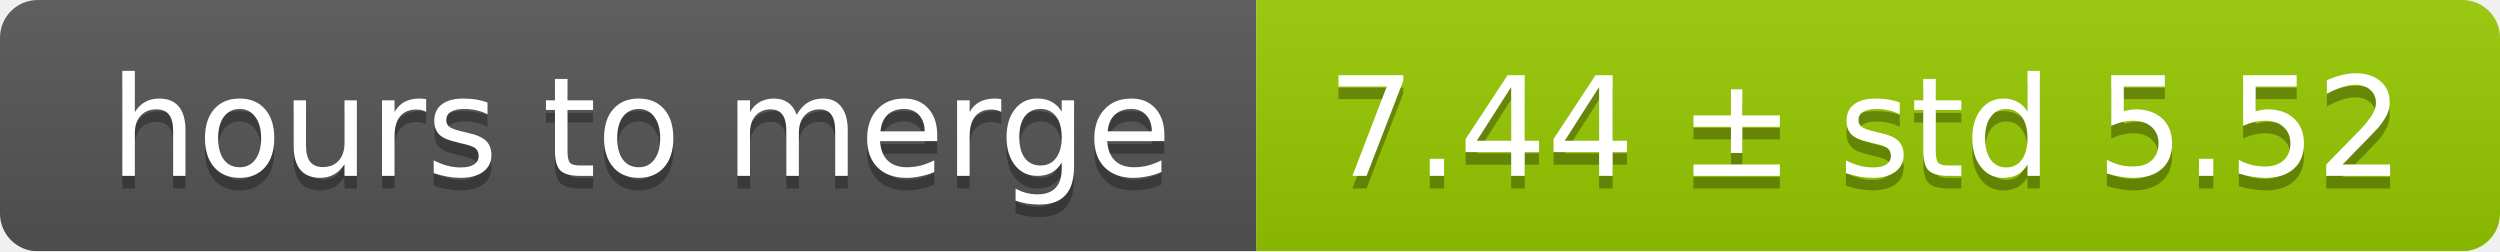
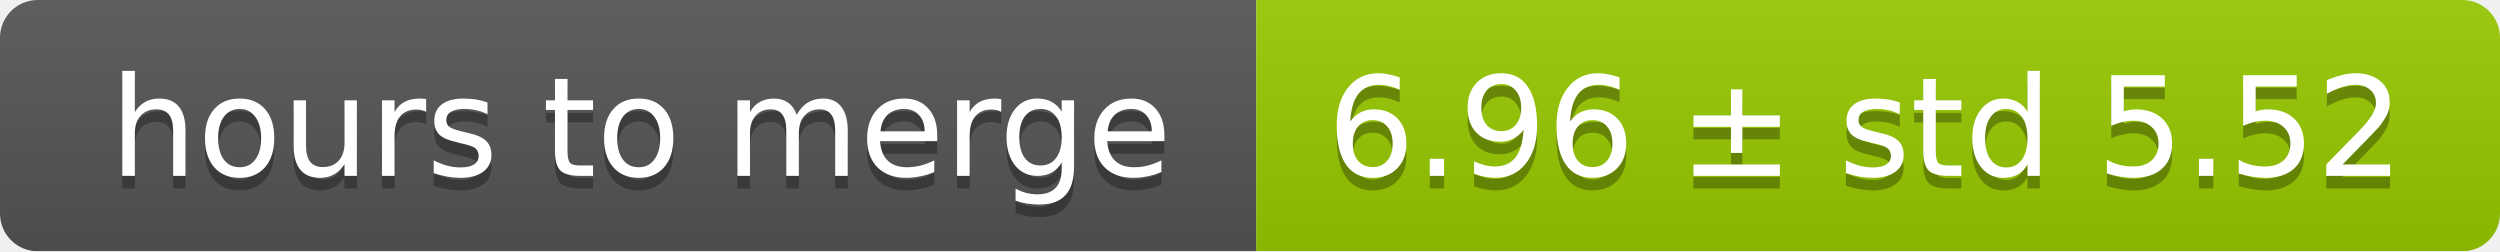
<svg xmlns="http://www.w3.org/2000/svg" width="199" height="20">
  <linearGradient id="smooth" x2="0" y2="100%">
    <stop offset="0" stop-color="#bbb" stop-opacity=".1" />
    <stop offset="1" stop-opacity=".1" />
  </linearGradient>
  <mask id="round">
    <rect width="199" height="20" rx="3" fill="#fff" />
  </mask>
  <g mask="url(#round)">
    <rect width="100" height="20" fill="#555" />
    <rect x="100" width="99" height="20" fill="#97ca00" />
    <rect width="199" height="20" fill="url(#smooth)" />
  </g>
  <g fill="#fff" text-anchor="middle" font-family="DejaVu Sans,Verdana,Geneva,sans-serif" font-size="11">
    <text x="51" y="15" fill="#010101" fill-opacity=".3">hours to merge</text>
    <text x="51" y="14">hours to merge</text>
-     <text x="148.5" y="15" fill="#010101" fill-opacity=".3">7.44 ± std 5.52</text>
-     <text x="148.5" y="14">7.44 ± std 5.52</text>
+     <text x="148.5" y="15" fill="#010101" fill-opacity=".3">6.96 ± std 5.52</text>
+     <text x="148.5" y="14">6.96 ± std 5.52</text>
  </g>
</svg>
